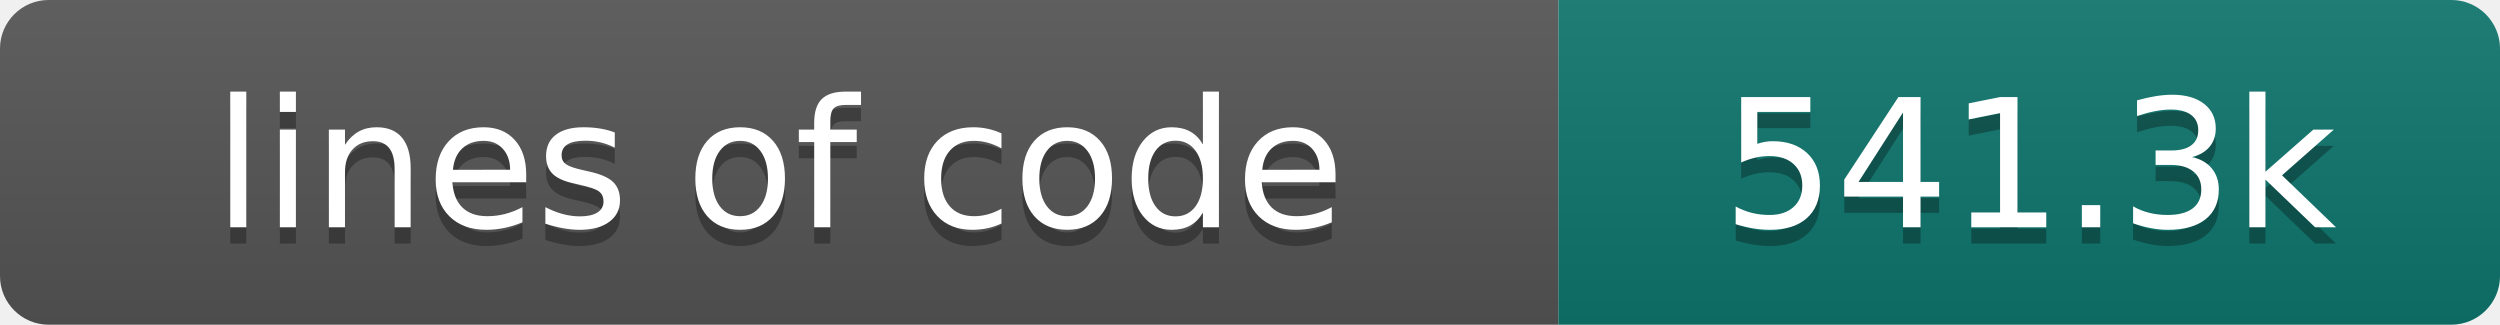
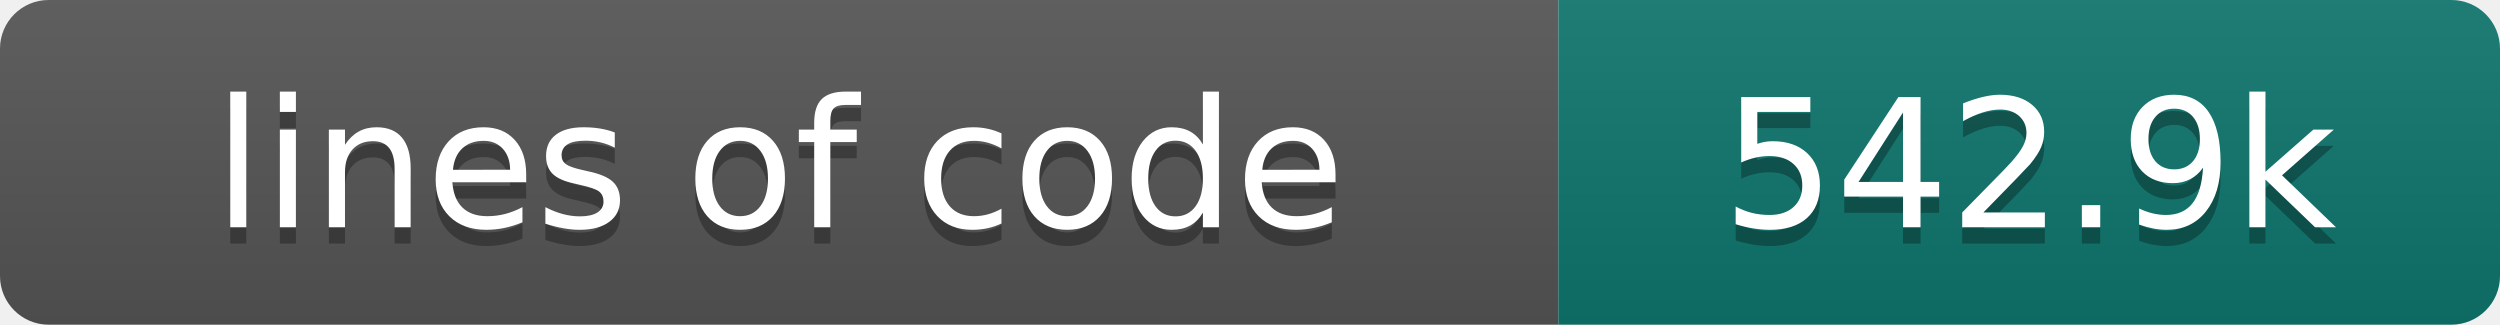
- <svg xmlns="http://www.w3.org/2000/svg" width="154" height="20" role="img" aria-label="lines of code: 541.3k">
+ <svg xmlns="http://www.w3.org/2000/svg" width="154" height="20" role="img" aria-label="lines of code: 542.9k">
  <linearGradient id="s" x2="0" y2="100%">
    <stop offset="0" stop-color="#bbb" stop-opacity=".1" />
    <stop offset="1" stop-opacity=".1" />
  </linearGradient>
  <clipPath id="r">
    <rect width="154" height="20" rx="3" fill="#fff" />
  </clipPath>
  <g clip-path="url(#r)">
    <rect width="96" height="20" fill="#555" />
    <rect x="96" width="58" height="20" fill="#0f766e" />
    <rect width="154" height="20" fill="url(#s)" />
  </g>
  <g fill="#fff" text-anchor="middle" font-family="DejaVu Sans,Verdana,Geneva,sans-serif" font-size="110">
    <text x="480" y="150" fill="#010101" fill-opacity=".3" transform="scale(.1)" textLength="860" lengthAdjust="spacing">lines of code</text>
    <text x="480" y="140" transform="scale(.1)" textLength="860" lengthAdjust="spacing">lines of code</text>
-     <text x="1250" y="150" fill="#010101" fill-opacity=".3" transform="scale(.1)" textLength="480" lengthAdjust="spacing">541.3k</text>
-     <text x="1250" y="140" transform="scale(.1)" textLength="480" lengthAdjust="spacing">541.3k</text>
+     <text x="1250" y="150" fill="#010101" fill-opacity=".3" transform="scale(.1)" textLength="480" lengthAdjust="spacing">542.9k</text>
+     <text x="1250" y="140" transform="scale(.1)" textLength="480" lengthAdjust="spacing">542.9k</text>
  </g>
</svg>
